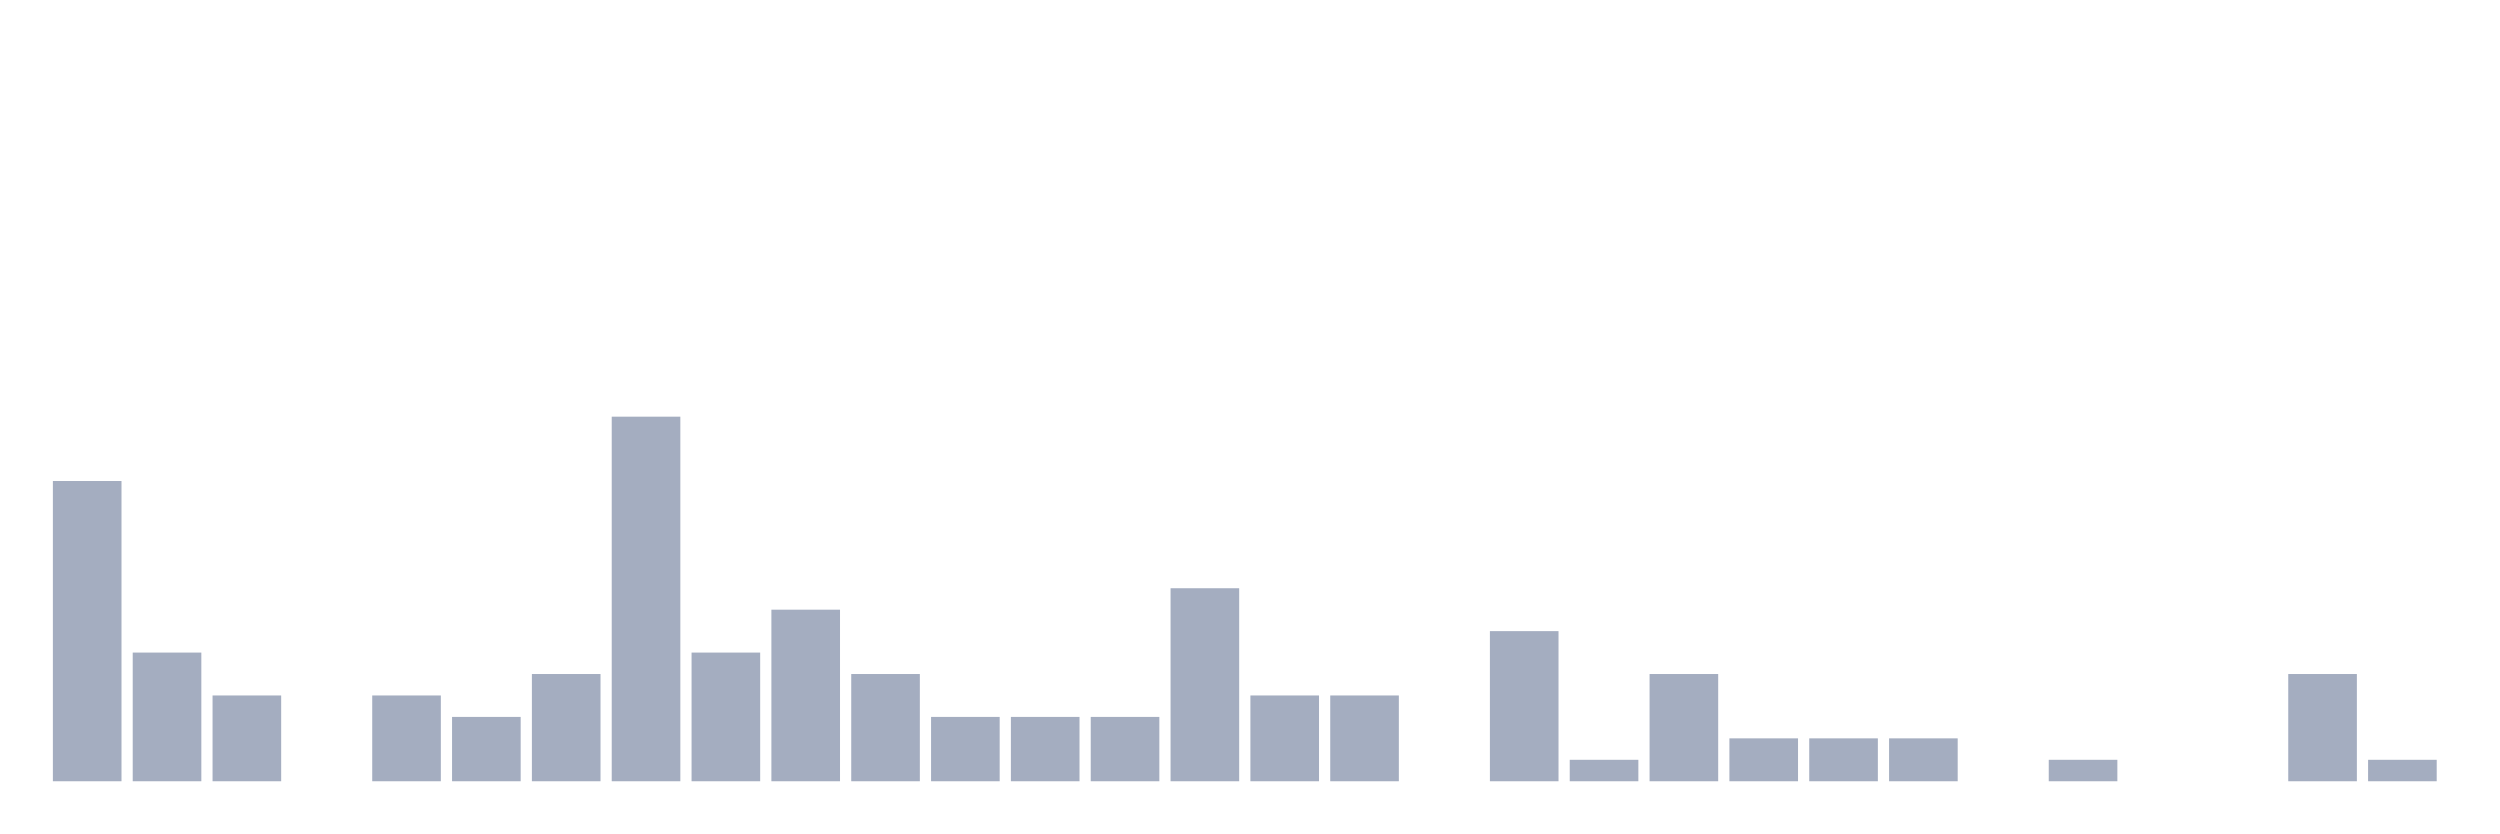
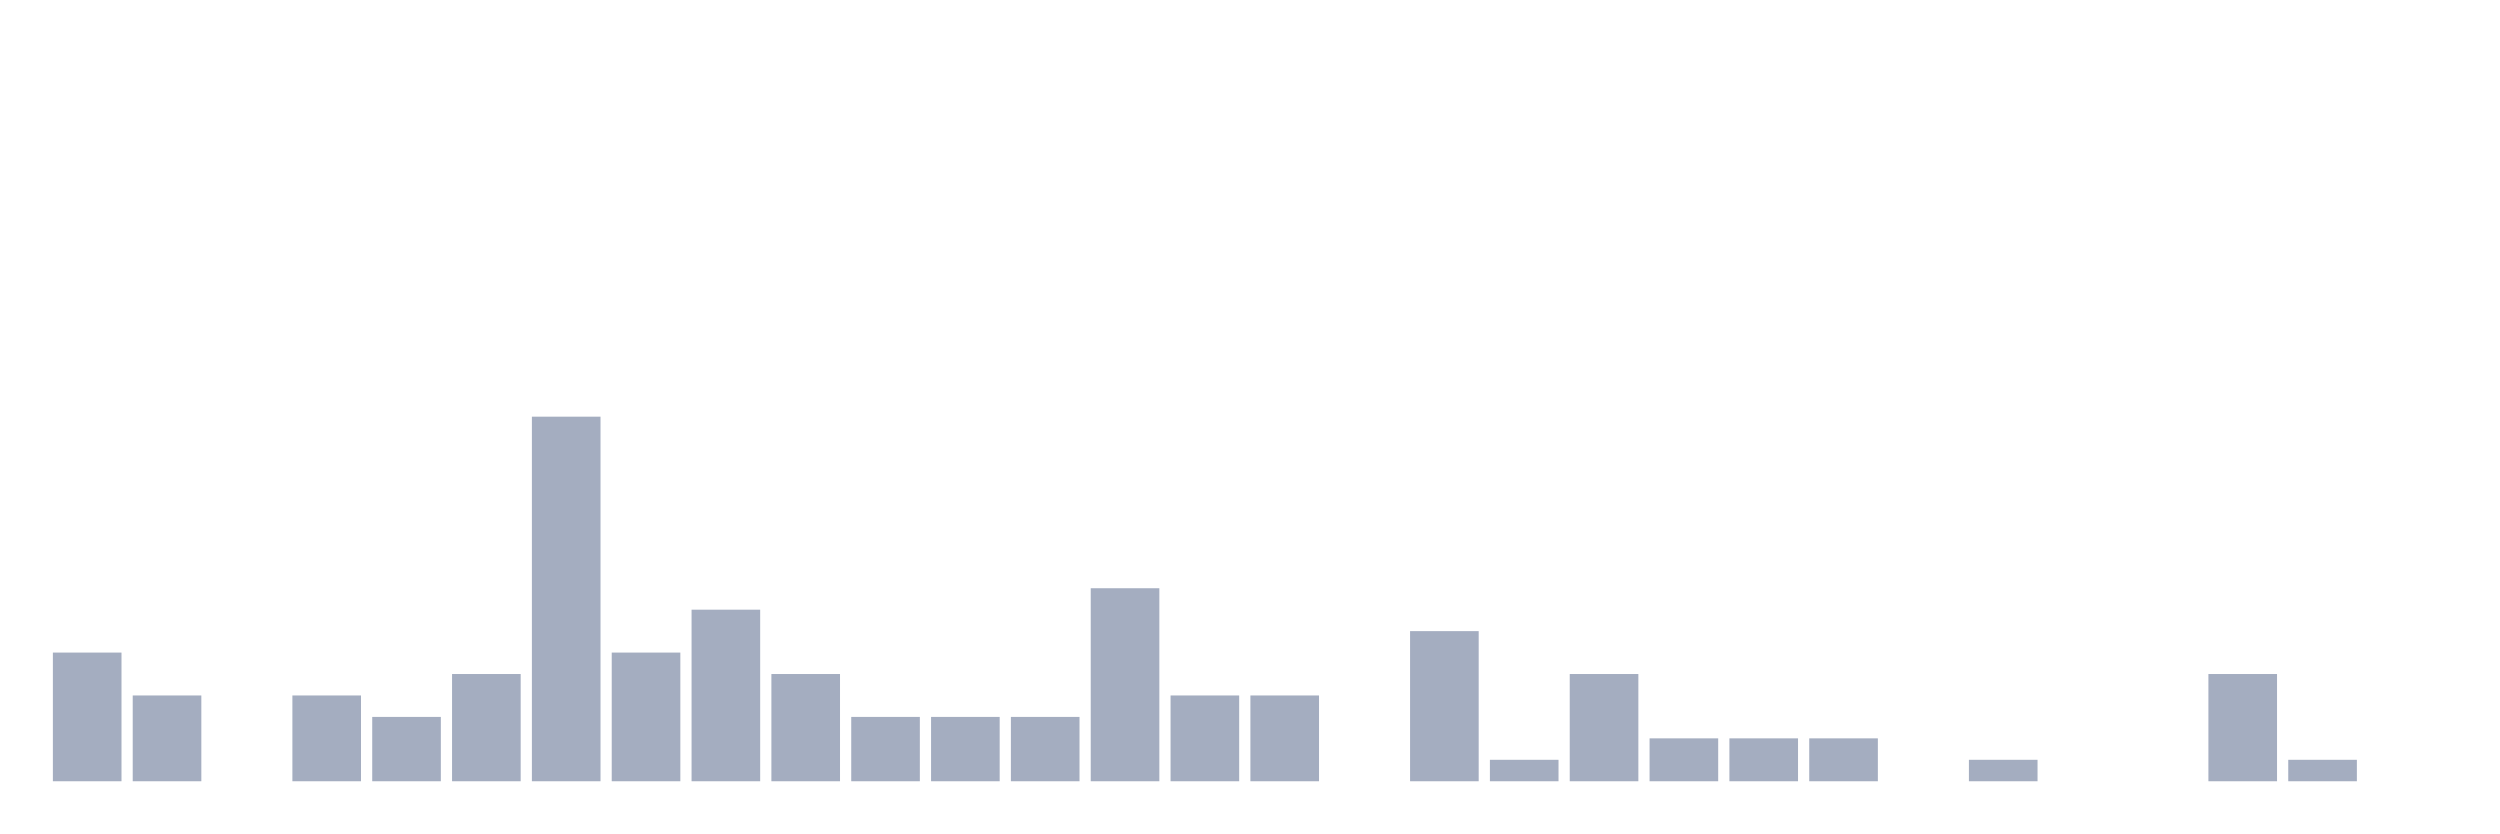
<svg xmlns="http://www.w3.org/2000/svg" viewBox="0 0 480 160">
  <g transform="translate(10,10)">
-     <rect class="bar" x="0.153" width="13.175" y="82.353" height="57.647" fill="rgb(164,173,192)" />
-     <rect class="bar" x="15.482" width="13.175" y="115.294" height="24.706" fill="rgb(164,173,192)" />
-     <rect class="bar" x="30.81" width="13.175" y="123.529" height="16.471" fill="rgb(164,173,192)" />
-     <rect class="bar" x="46.138" width="13.175" y="140" height="0" fill="rgb(164,173,192)" />
-     <rect class="bar" x="61.466" width="13.175" y="123.529" height="16.471" fill="rgb(164,173,192)" />
-     <rect class="bar" x="76.794" width="13.175" y="127.647" height="12.353" fill="rgb(164,173,192)" />
-     <rect class="bar" x="92.123" width="13.175" y="119.412" height="20.588" fill="rgb(164,173,192)" />
-     <rect class="bar" x="107.451" width="13.175" y="70" height="70" fill="rgb(164,173,192)" />
-     <rect class="bar" x="122.779" width="13.175" y="115.294" height="24.706" fill="rgb(164,173,192)" />
-     <rect class="bar" x="138.107" width="13.175" y="107.059" height="32.941" fill="rgb(164,173,192)" />
-     <rect class="bar" x="153.436" width="13.175" y="119.412" height="20.588" fill="rgb(164,173,192)" />
+     <rect class="bar" x="0.153" width="13.175" y="115.294" height="24.706" fill="rgb(164,173,192)" />
+     <rect class="bar" x="15.482" width="13.175" y="123.529" height="16.471" fill="rgb(164,173,192)" />
+     <rect class="bar" x="30.81" width="13.175" y="140" height="0" fill="rgb(164,173,192)" />
+     <rect class="bar" x="46.138" width="13.175" y="123.529" height="16.471" fill="rgb(164,173,192)" />
+     <rect class="bar" x="61.466" width="13.175" y="127.647" height="12.353" fill="rgb(164,173,192)" />
+     <rect class="bar" x="76.794" width="13.175" y="119.412" height="20.588" fill="rgb(164,173,192)" />
+     <rect class="bar" x="92.123" width="13.175" y="70" height="70" fill="rgb(164,173,192)" />
+     <rect class="bar" x="107.451" width="13.175" y="115.294" height="24.706" fill="rgb(164,173,192)" />
+     <rect class="bar" x="122.779" width="13.175" y="107.059" height="32.941" fill="rgb(164,173,192)" />
+     <rect class="bar" x="138.107" width="13.175" y="119.412" height="20.588" fill="rgb(164,173,192)" />
+     <rect class="bar" x="153.436" width="13.175" y="127.647" height="12.353" fill="rgb(164,173,192)" />
    <rect class="bar" x="168.764" width="13.175" y="127.647" height="12.353" fill="rgb(164,173,192)" />
    <rect class="bar" x="184.092" width="13.175" y="127.647" height="12.353" fill="rgb(164,173,192)" />
-     <rect class="bar" x="199.42" width="13.175" y="127.647" height="12.353" fill="rgb(164,173,192)" />
-     <rect class="bar" x="214.748" width="13.175" y="102.941" height="37.059" fill="rgb(164,173,192)" />
+     <rect class="bar" x="199.42" width="13.175" y="102.941" height="37.059" fill="rgb(164,173,192)" />
+     <rect class="bar" x="214.748" width="13.175" y="123.529" height="16.471" fill="rgb(164,173,192)" />
    <rect class="bar" x="230.077" width="13.175" y="123.529" height="16.471" fill="rgb(164,173,192)" />
-     <rect class="bar" x="245.405" width="13.175" y="123.529" height="16.471" fill="rgb(164,173,192)" />
-     <rect class="bar" x="260.733" width="13.175" y="140" height="0" fill="rgb(164,173,192)" />
-     <rect class="bar" x="276.061" width="13.175" y="111.176" height="28.824" fill="rgb(164,173,192)" />
-     <rect class="bar" x="291.39" width="13.175" y="135.882" height="4.118" fill="rgb(164,173,192)" />
-     <rect class="bar" x="306.718" width="13.175" y="119.412" height="20.588" fill="rgb(164,173,192)" />
+     <rect class="bar" x="245.405" width="13.175" y="140" height="0" fill="rgb(164,173,192)" />
+     <rect class="bar" x="260.733" width="13.175" y="111.176" height="28.824" fill="rgb(164,173,192)" />
+     <rect class="bar" x="276.061" width="13.175" y="135.882" height="4.118" fill="rgb(164,173,192)" />
+     <rect class="bar" x="291.39" width="13.175" y="119.412" height="20.588" fill="rgb(164,173,192)" />
+     <rect class="bar" x="306.718" width="13.175" y="131.765" height="8.235" fill="rgb(164,173,192)" />
    <rect class="bar" x="322.046" width="13.175" y="131.765" height="8.235" fill="rgb(164,173,192)" />
    <rect class="bar" x="337.374" width="13.175" y="131.765" height="8.235" fill="rgb(164,173,192)" />
-     <rect class="bar" x="352.702" width="13.175" y="131.765" height="8.235" fill="rgb(164,173,192)" />
-     <rect class="bar" x="368.031" width="13.175" y="140" height="0" fill="rgb(164,173,192)" />
-     <rect class="bar" x="383.359" width="13.175" y="135.882" height="4.118" fill="rgb(164,173,192)" />
+     <rect class="bar" x="352.702" width="13.175" y="140" height="0" fill="rgb(164,173,192)" />
+     <rect class="bar" x="368.031" width="13.175" y="135.882" height="4.118" fill="rgb(164,173,192)" />
+     <rect class="bar" x="383.359" width="13.175" y="140" height="0" fill="rgb(164,173,192)" />
    <rect class="bar" x="398.687" width="13.175" y="140" height="0" fill="rgb(164,173,192)" />
-     <rect class="bar" x="414.015" width="13.175" y="140" height="0" fill="rgb(164,173,192)" />
-     <rect class="bar" x="429.344" width="13.175" y="119.412" height="20.588" fill="rgb(164,173,192)" />
-     <rect class="bar" x="444.672" width="13.175" y="135.882" height="4.118" fill="rgb(164,173,192)" />
+     <rect class="bar" x="414.015" width="13.175" y="119.412" height="20.588" fill="rgb(164,173,192)" />
+     <rect class="bar" x="429.344" width="13.175" y="135.882" height="4.118" fill="rgb(164,173,192)" />
+     <rect class="bar" x="444.672" width="13.175" y="140" height="0" fill="rgb(164,173,192)" />
  </g>
</svg>
